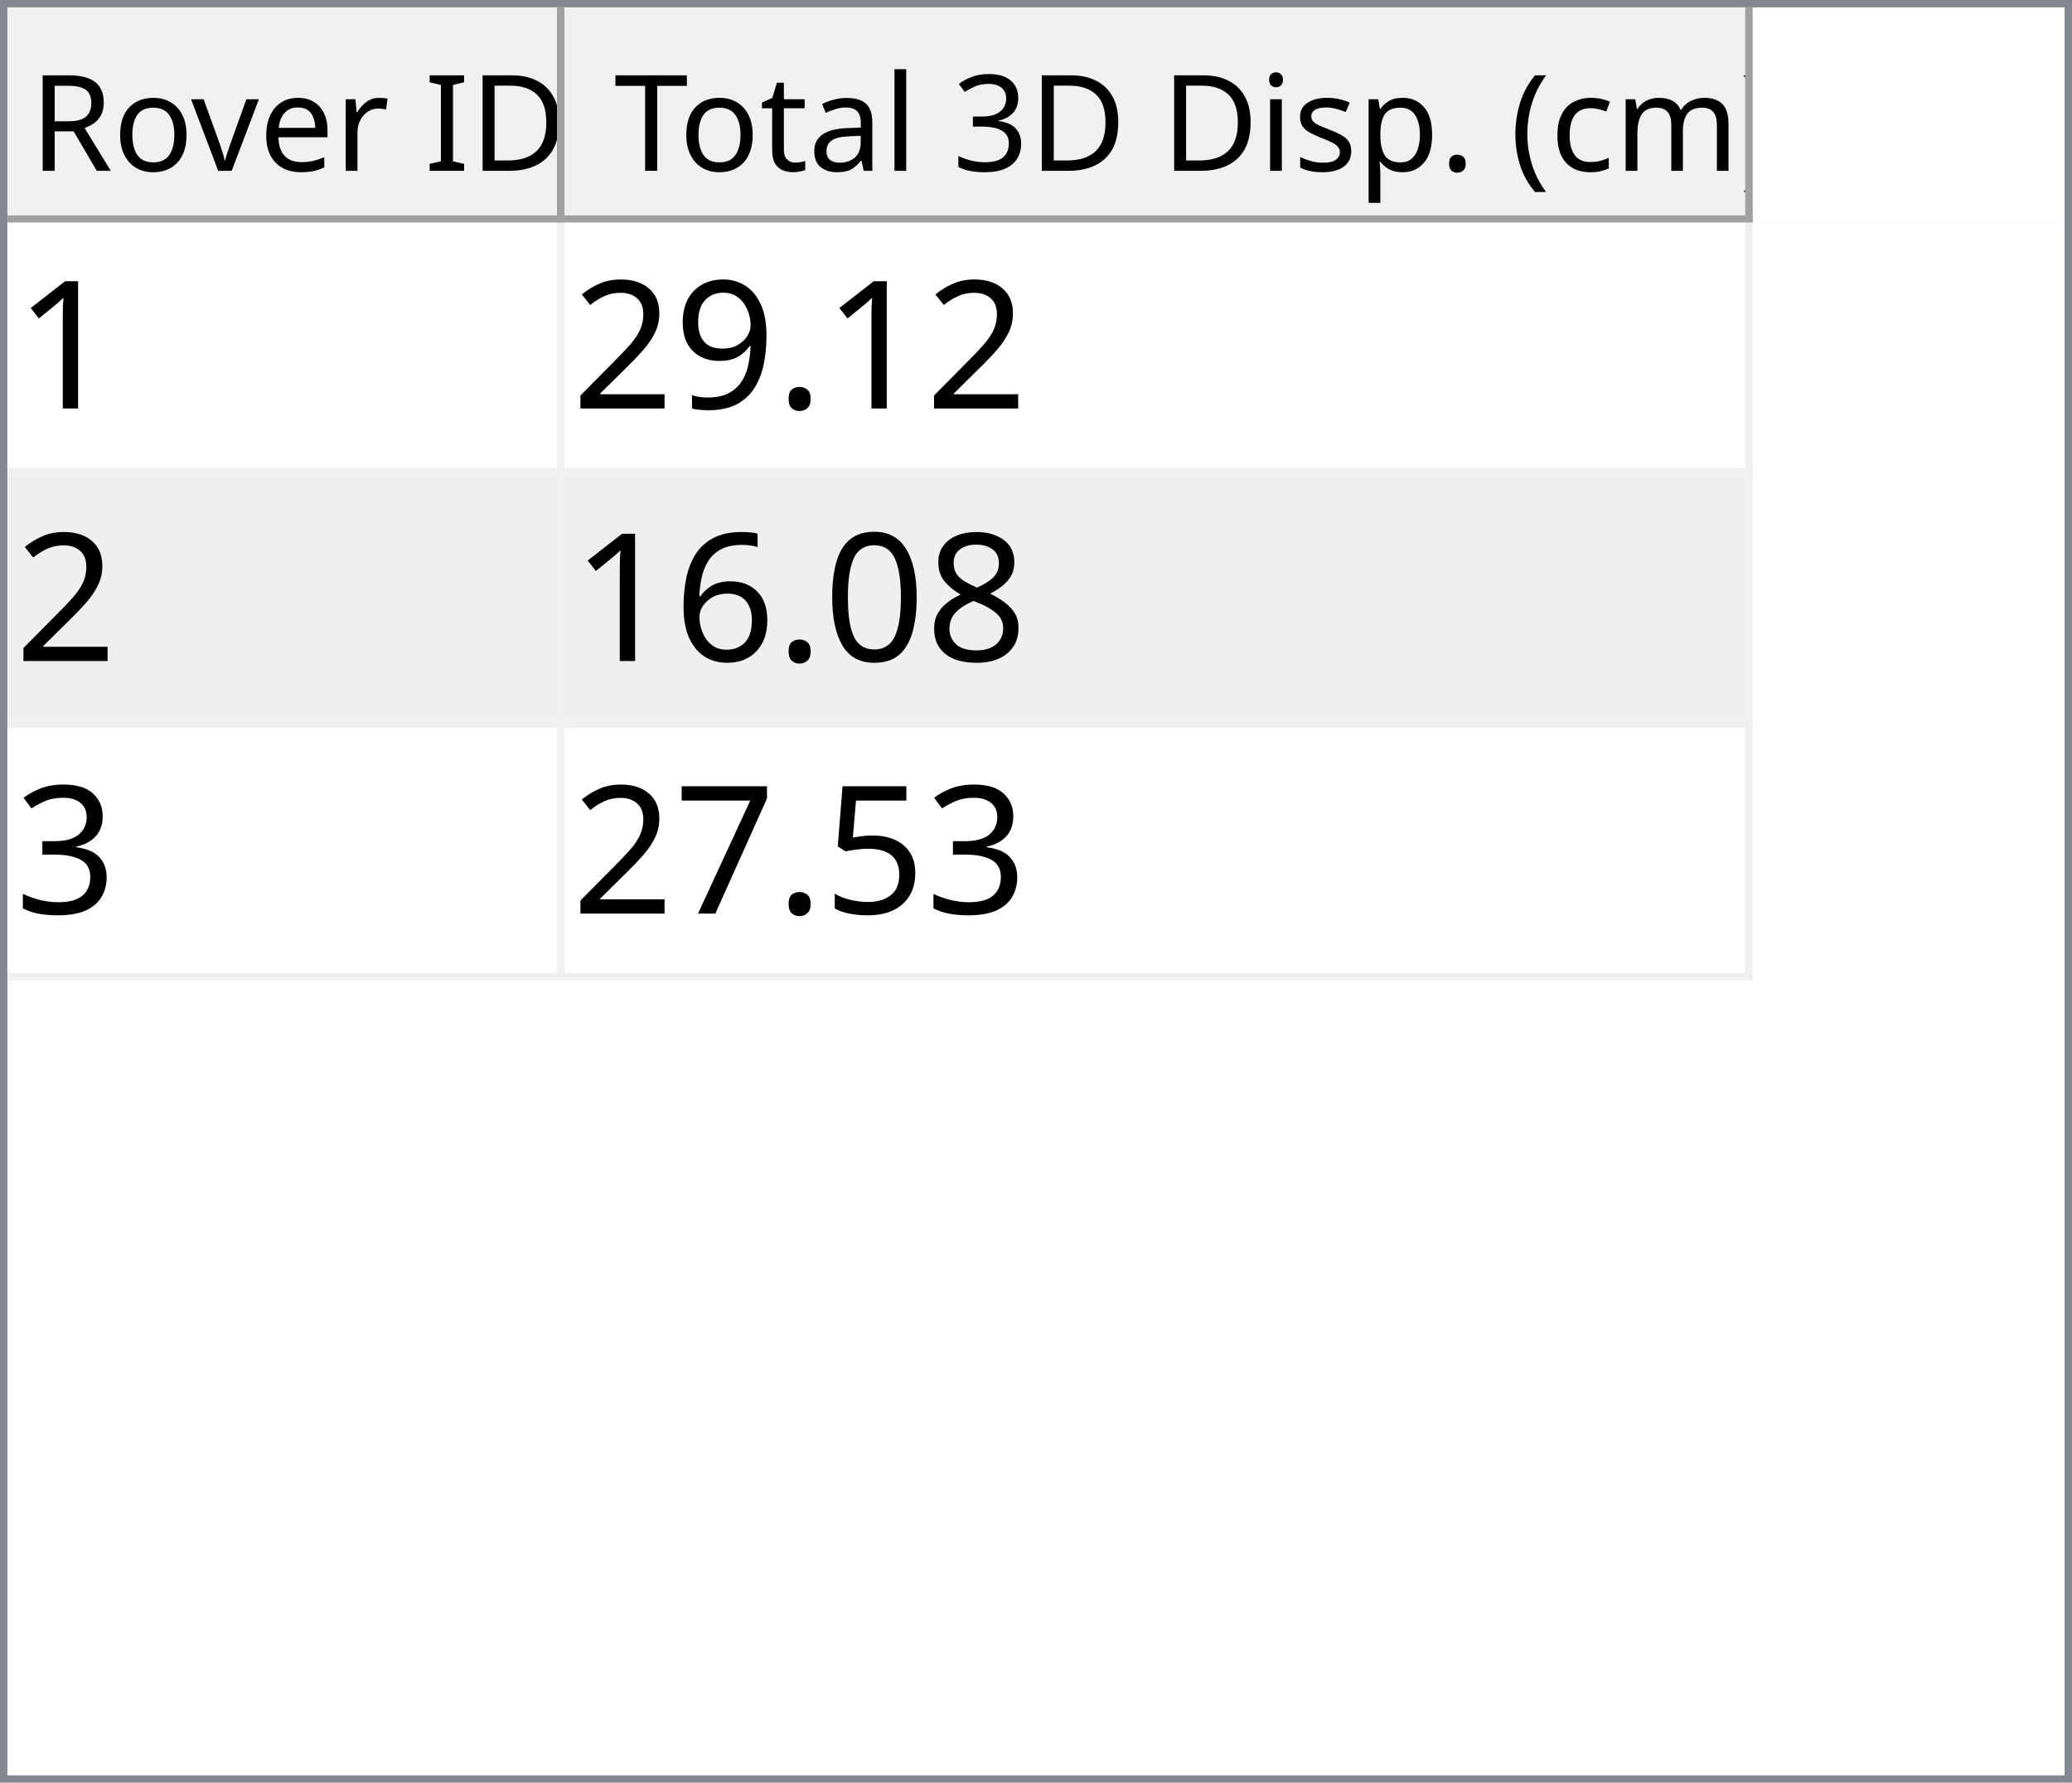
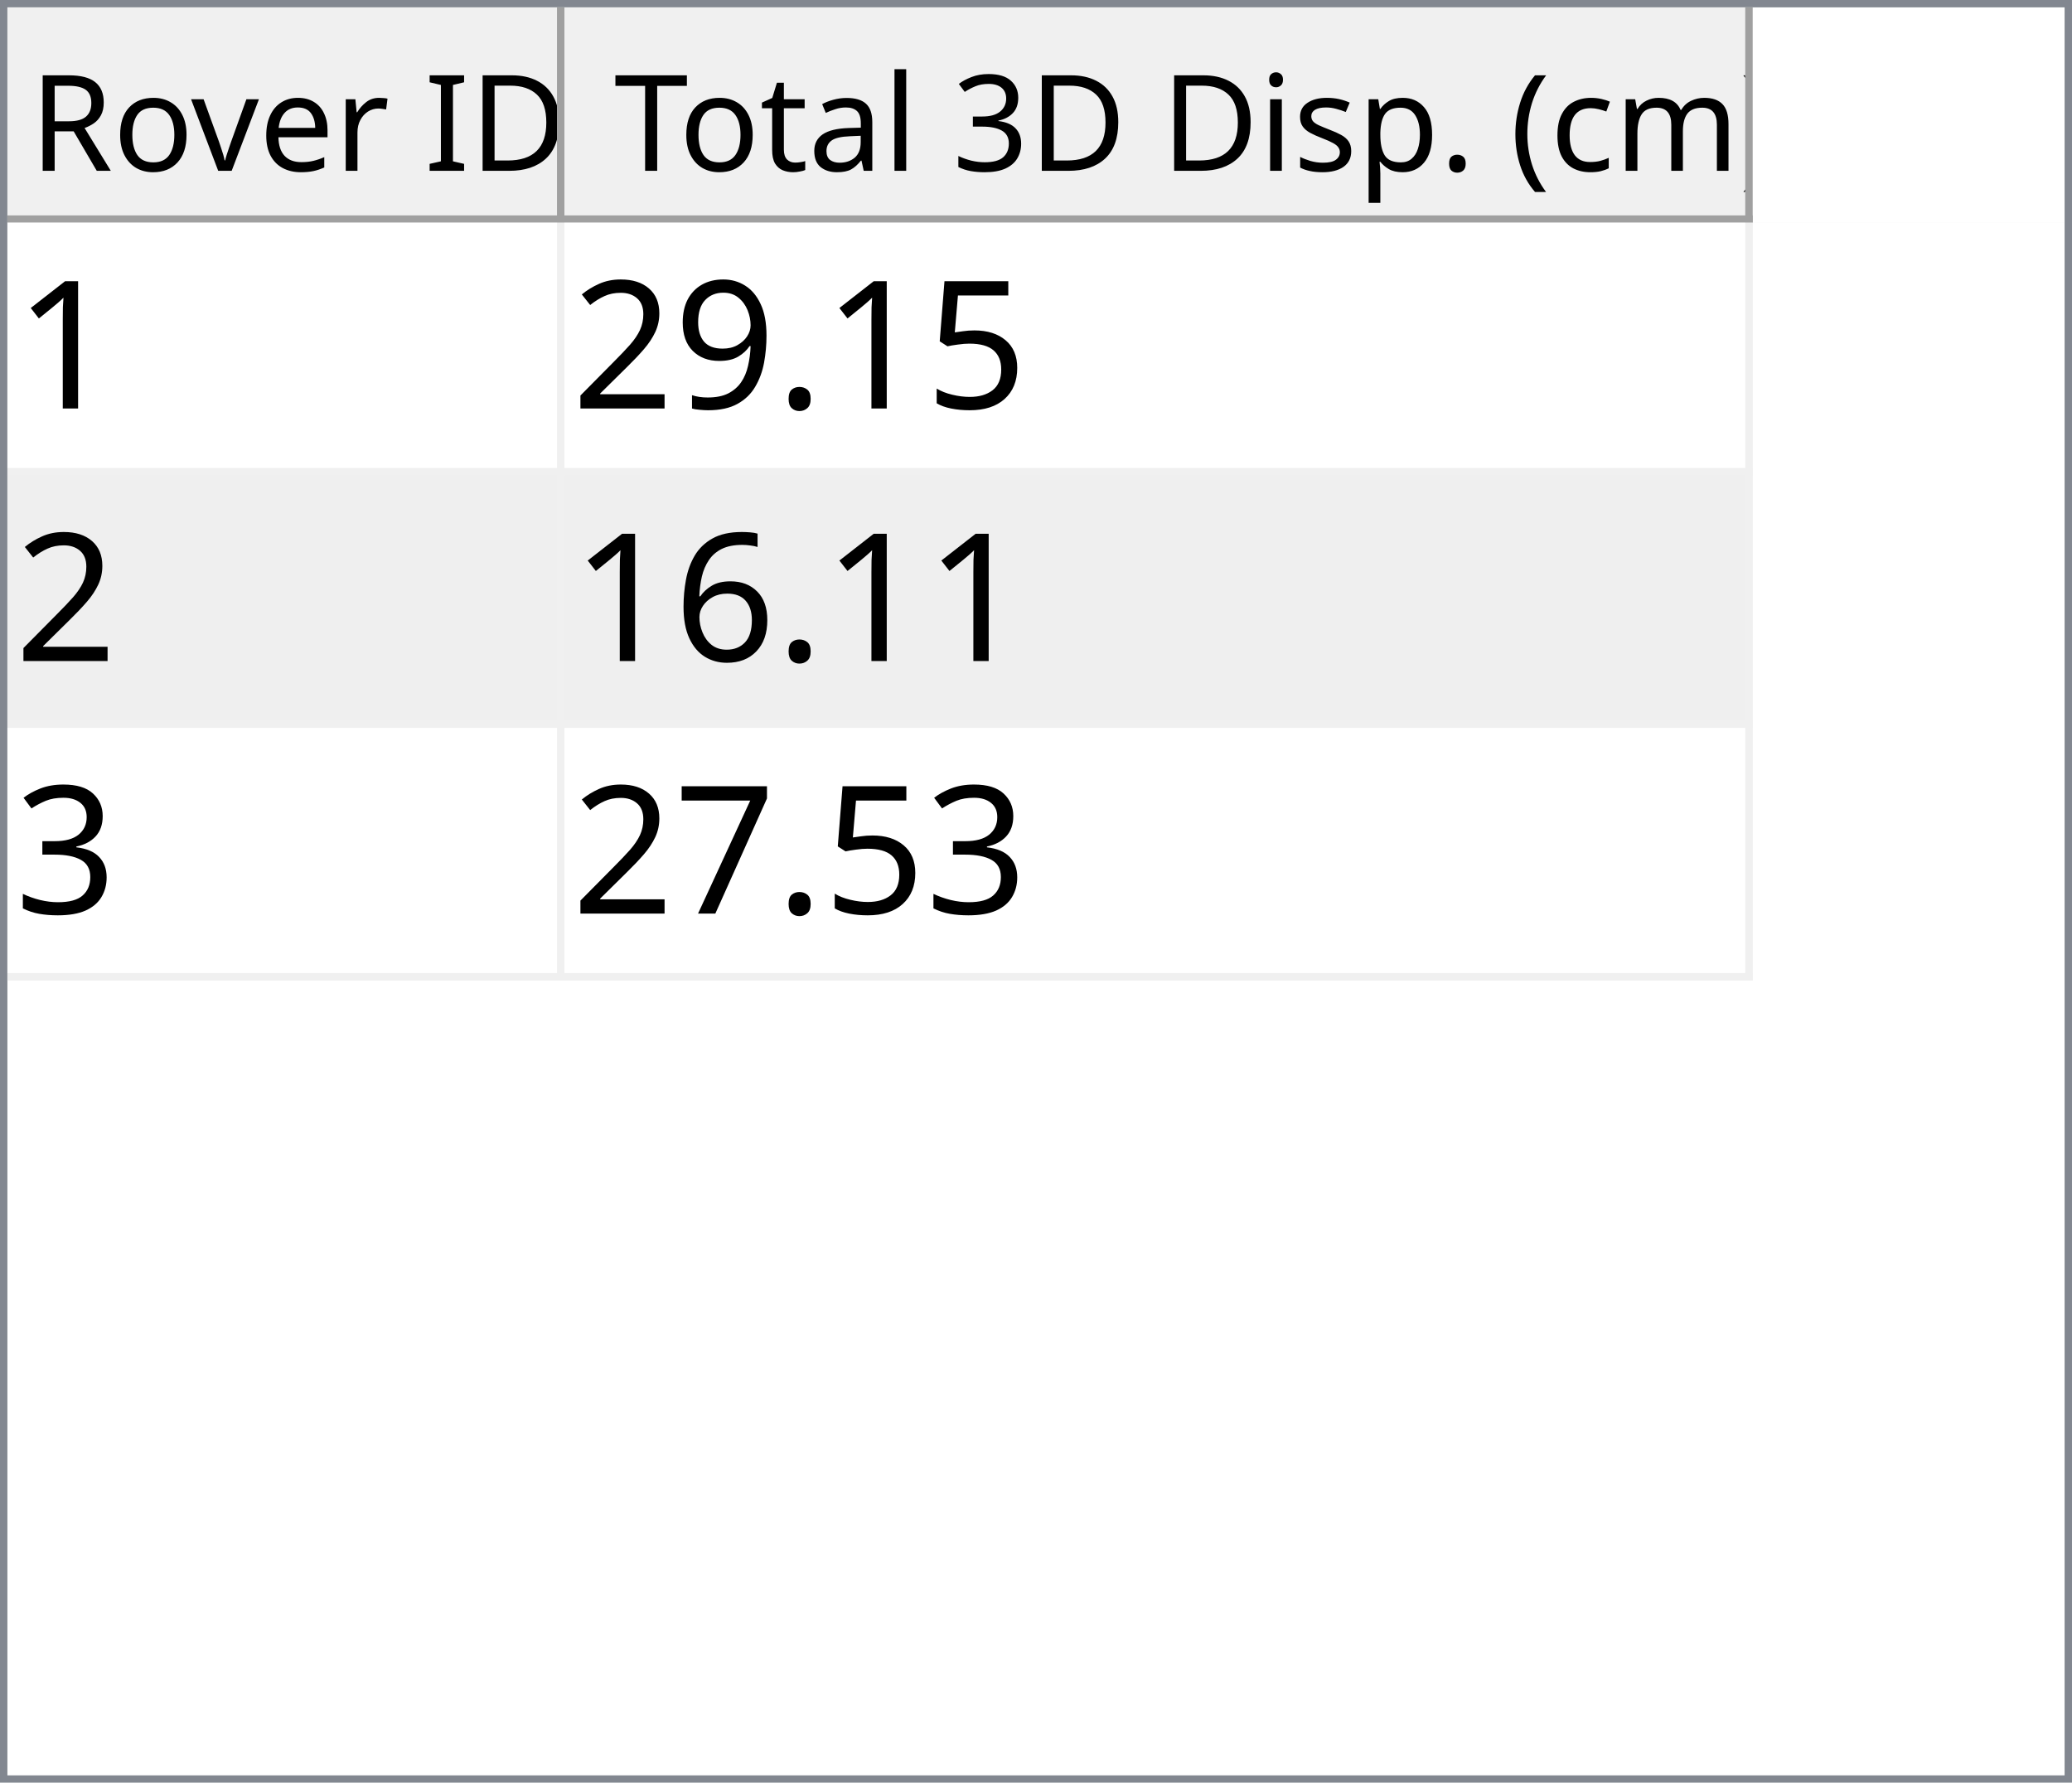
<svg xmlns="http://www.w3.org/2000/svg" style="fill-opacity:1; color-rendering:auto; color-interpolation:auto; text-rendering:auto; stroke:black; stroke-linecap:square; stroke-miterlimit:10; shape-rendering:auto; stroke-opacity:1; fill:black; stroke-dasharray:none; font-weight:normal; stroke-width:1; font-family:'Dialog'; font-style:normal; stroke-linejoin:miter; font-size:12px; stroke-dashoffset:0; image-rendering:auto;" width="279" height="240">
  <defs id="genericDefs" />
  <g>
    <defs id="defs1">
      <clipPath clipPathUnits="userSpaceOnUse" id="clipPath1">
        <path d="M0 0 L279 0 L279 240 L0 240 L0 0 Z" />
      </clipPath>
      <clipPath clipPathUnits="userSpaceOnUse" id="clipPath2">
        <path d="M0 0 L0 240 L279 240 L279 0 Z" />
      </clipPath>
      <clipPath clipPathUnits="userSpaceOnUse" id="clipPath3">
        <path d="M0 0 L0 29 L277 29 L277 0 Z" />
      </clipPath>
      <clipPath clipPathUnits="userSpaceOnUse" id="clipPath4">
        <path d="M0 0 L0 29 L75 29 L75 0 Z" />
      </clipPath>
      <clipPath clipPathUnits="userSpaceOnUse" id="clipPath5">
        <path d="M1 1 L1 28 L74 28 L74 1 Z" />
      </clipPath>
      <clipPath clipPathUnits="userSpaceOnUse" id="clipPath6">
        <path d="M0 0 L0 27 L73 27 L73 0 Z" />
      </clipPath>
      <clipPath clipPathUnits="userSpaceOnUse" id="clipPath7">
        <path d="M-0.5 -0.5 L-0.5 28.5 L74.5 28.5 L74.5 -0.5 Z" />
      </clipPath>
      <clipPath clipPathUnits="userSpaceOnUse" id="clipPath8">
        <path d="M0 0 L0 29 L160 29 L160 0 Z" />
      </clipPath>
      <clipPath clipPathUnits="userSpaceOnUse" id="clipPath9">
        <path d="M1 1 L1 28 L159 28 L159 1 Z" />
      </clipPath>
      <clipPath clipPathUnits="userSpaceOnUse" id="clipPath10">
        <path d="M0 0 L0 27 L158 27 L158 0 Z" />
      </clipPath>
      <clipPath clipPathUnits="userSpaceOnUse" id="clipPath11">
        <path d="M-0.5 -0.5 L-0.5 28.5 L159.5 28.5 L159.5 -0.5 Z" />
      </clipPath>
      <clipPath clipPathUnits="userSpaceOnUse" id="clipPath12">
        <path d="M0 0 L0 209 L277 209 L277 0 Z" />
      </clipPath>
      <clipPath clipPathUnits="userSpaceOnUse" id="clipPath13">
        <path d="M0 0 L0 102 L235 102 L235 0 Z" />
      </clipPath>
      <clipPath clipPathUnits="userSpaceOnUse" id="clipPath14">
        <path d="M-0.5 -0.5 L-0.5 101.5 L234.5 101.5 L234.5 -0.5 Z" />
      </clipPath>
      <clipPath clipPathUnits="userSpaceOnUse" id="clipPath15">
        <path d="M0 0 L0 33 L74 33 L74 0 Z" />
      </clipPath>
      <clipPath clipPathUnits="userSpaceOnUse" id="clipPath16">
        <path d="M0 0 L0 33 L159 33 L159 0 Z" />
      </clipPath>
      <font horiz-adv-x="64.551" id="font1">
        <font-face ascent="107.91" descent="25.098" units-per-em="100" style="font-style:normal; font-family:Segoe UI; font-weight:normal;" />
        <missing-glyph horiz-adv-x="64.551" d="M8.109 0 L8.109 68.266 L56.453 68.266 L56.453 0 L8.109 0 ZM15.328 7.234 L49.219 7.234 L49.219 61.031 L15.328 61.031 L15.328 7.234 Z" />
        <glyph unicode="D" horiz-adv-x="70.117" d="M9.188 0 L9.188 70.016 L28.516 70.016 Q65.531 70.016 65.531 35.891 Q65.531 19.672 55.25 9.836 Q44.969 0 27.734 0 L9.188 0 ZM17.391 62.594 L17.391 7.422 L27.828 7.422 Q41.609 7.422 49.273 14.797 Q56.938 22.172 56.938 35.688 Q56.938 62.594 28.328 62.594 L17.391 62.594 Z" />
        <glyph unicode="I" horiz-adv-x="26.611" d="M17.391 0 L9.188 0 L9.188 70.016 L17.391 70.016 L17.391 0 Z" />
        <glyph unicode=" " horiz-adv-x="27.393" d="" />
        <glyph unicode="r" horiz-adv-x="34.766" d="M34.188 41.891 Q32.078 43.5 28.125 43.5 Q23 43.5 19.555 38.672 Q16.109 33.844 16.109 25.484 L16.109 0 L8.109 0 L8.109 50 L16.109 50 L16.109 39.703 L16.312 39.703 Q18.016 44.969 21.531 47.922 Q25.047 50.875 29.391 50.875 Q32.516 50.875 34.188 50.203 L34.188 41.891 Z" />
        <glyph unicode="e" horiz-adv-x="52.295" d="M48.297 23 L12.984 23 Q13.188 14.656 17.484 10.109 Q21.781 5.562 29.297 5.562 Q37.75 5.562 44.828 11.141 L44.828 3.609 Q38.234 -1.172 27.391 -1.172 Q16.797 -1.172 10.742 5.641 Q4.688 12.453 4.688 24.812 Q4.688 36.469 11.305 43.82 Q17.922 51.172 27.734 51.172 Q37.547 51.172 42.922 44.828 Q48.297 38.484 48.297 27.203 L48.297 23 ZM40.094 29.781 Q40.047 36.719 36.75 40.578 Q33.453 44.438 27.594 44.438 Q21.922 44.438 17.969 40.383 Q14.016 36.328 13.094 29.781 L40.094 29.781 Z" />
        <glyph unicode="v" horiz-adv-x="47.9" d="M47.406 50 L27.484 0 L19.625 0 L0.688 50 L9.469 50 L22.172 13.672 Q23.578 9.672 23.922 6.688 L24.125 6.688 Q24.609 10.453 25.688 13.484 L38.969 50 L47.406 50 Z" />
        <glyph unicode="o" horiz-adv-x="58.594" d="M29 -1.172 Q17.922 -1.172 11.305 5.836 Q4.688 12.844 4.688 24.422 Q4.688 37.016 11.57 44.094 Q18.453 51.172 30.172 51.172 Q41.359 51.172 47.633 44.289 Q53.906 37.406 53.906 25.203 Q53.906 13.234 47.141 6.031 Q40.375 -1.172 29 -1.172 ZM29.594 44.438 Q21.875 44.438 17.383 39.188 Q12.891 33.938 12.891 24.703 Q12.891 15.828 17.43 10.695 Q21.969 5.562 29.594 5.562 Q37.359 5.562 41.531 10.594 Q45.703 15.625 45.703 24.906 Q45.703 34.281 41.531 39.359 Q37.359 44.438 29.594 44.438 Z" />
        <glyph unicode="R" horiz-adv-x="59.814" d="M59.375 0 L49.609 0 L37.891 19.625 Q36.281 22.359 34.766 24.289 Q33.25 26.219 31.664 27.438 Q30.078 28.656 28.25 29.219 Q26.422 29.781 24.125 29.781 L17.391 29.781 L17.391 0 L9.188 0 L9.188 70.016 L30.078 70.016 Q34.672 70.016 38.555 68.867 Q42.438 67.719 45.289 65.375 Q48.141 63.031 49.758 59.547 Q51.375 56.062 51.375 51.375 Q51.375 47.703 50.273 44.656 Q49.172 41.609 47.148 39.211 Q45.125 36.812 42.266 35.133 Q39.406 33.453 35.844 32.516 L35.844 32.328 Q37.594 31.547 38.891 30.547 Q40.188 29.547 41.359 28.18 Q42.531 26.812 43.68 25.078 Q44.828 23.344 46.234 21.047 L59.375 0 ZM17.391 62.594 L17.391 37.203 L28.516 37.203 Q31.594 37.203 34.203 38.133 Q36.812 39.062 38.719 40.797 Q40.625 42.531 41.703 45.047 Q42.781 47.562 42.781 50.688 Q42.781 56.297 39.141 59.445 Q35.5 62.594 28.609 62.594 L17.391 62.594 Z" />
        <glyph unicode=")" horiz-adv-x="30.176" d="M8.297 -15.922 L1.172 -15.922 Q16.406 2.344 16.406 26.812 Q16.406 51.469 1.078 70.016 L8.297 70.016 Q23.531 52.156 23.531 26.703 Q23.531 1.375 8.297 -15.922 Z" />
        <glyph unicode="m" horiz-adv-x="86.133" d="M79.109 0 L71.094 0 L71.094 28.719 Q71.094 37.016 68.531 40.727 Q65.969 44.438 59.906 44.438 Q54.781 44.438 51.195 39.75 Q47.609 35.062 47.609 28.516 L47.609 0 L39.594 0 L39.594 29.688 Q39.594 44.438 28.219 44.438 Q22.953 44.438 19.531 40.016 Q16.109 35.594 16.109 28.516 L16.109 0 L8.109 0 L8.109 50 L16.109 50 L16.109 42.094 L16.312 42.094 Q21.625 51.172 31.844 51.172 Q36.969 51.172 40.773 48.312 Q44.578 45.453 46 40.828 Q51.562 51.172 62.594 51.172 Q79.109 51.172 79.109 30.812 L79.109 0 Z" />
        <glyph unicode="c" horiz-adv-x="46.191" d="M42.188 2.297 Q36.422 -1.172 28.516 -1.172 Q17.828 -1.172 11.258 5.789 Q4.688 12.75 4.688 23.828 Q4.688 36.188 11.766 43.68 Q18.844 51.172 30.672 51.172 Q37.25 51.172 42.281 48.734 L42.281 40.531 Q36.719 44.438 30.375 44.438 Q22.703 44.438 17.797 38.945 Q12.891 33.453 12.891 24.516 Q12.891 15.719 17.508 10.641 Q22.125 5.562 29.891 5.562 Q36.422 5.562 42.188 9.906 L42.188 2.297 Z" />
        <glyph unicode="(" horiz-adv-x="30.176" d="M29.109 -15.922 L21.969 -15.922 Q6.844 1.375 6.844 26.703 Q6.844 52.156 21.969 70.016 L29.203 70.016 Q13.875 51.469 13.875 26.812 Q13.875 2.344 29.109 -15.922 Z" />
        <glyph unicode="." horiz-adv-x="21.68" d="M10.891 -1.078 Q8.641 -1.078 7.055 0.539 Q5.469 2.156 5.469 4.391 Q5.469 6.641 7.055 8.273 Q8.641 9.906 10.891 9.906 Q13.188 9.906 14.797 8.273 Q16.406 6.641 16.406 4.391 Q16.406 2.156 14.797 0.539 Q13.188 -1.078 10.891 -1.078 Z" />
        <glyph unicode="p" horiz-adv-x="58.789" d="M16.312 7.234 L16.109 7.234 L16.109 -23 L8.109 -23 L8.109 50 L16.109 50 L16.109 41.219 L16.312 41.219 Q22.219 51.172 33.594 51.172 Q43.266 51.172 48.688 44.461 Q54.109 37.75 54.109 26.469 Q54.109 13.922 48 6.375 Q41.891 -1.172 31.297 -1.172 Q21.578 -1.172 16.312 7.234 ZM16.109 27.391 L16.109 20.406 Q16.109 14.203 20.141 9.883 Q24.172 5.562 30.375 5.562 Q37.641 5.562 41.773 11.133 Q45.906 16.703 45.906 26.609 Q45.906 34.969 42.047 39.703 Q38.188 44.438 31.594 44.438 Q24.609 44.438 20.359 39.578 Q16.109 34.719 16.109 27.391 Z" />
        <glyph unicode="s" horiz-adv-x="42.432" d="M5.078 1.812 L5.078 10.406 Q11.625 5.562 19.484 5.562 Q30.031 5.562 30.031 12.594 Q30.031 14.594 29.125 15.992 Q28.219 17.391 26.68 18.461 Q25.141 19.531 23.07 20.383 Q21 21.234 18.609 22.172 Q15.281 23.484 12.766 24.828 Q10.25 26.172 8.57 27.859 Q6.891 29.547 6.031 31.695 Q5.172 33.844 5.172 36.719 Q5.172 40.234 6.789 42.945 Q8.406 45.656 11.086 47.484 Q13.766 49.312 17.211 50.242 Q20.656 51.172 24.312 51.172 Q30.812 51.172 35.938 48.922 L35.938 40.828 Q30.422 44.438 23.25 44.438 Q21 44.438 19.195 43.922 Q17.391 43.406 16.094 42.477 Q14.797 41.547 14.086 40.258 Q13.375 38.969 13.375 37.406 Q13.375 35.453 14.086 34.133 Q14.797 32.812 16.164 31.789 Q17.531 30.766 19.484 29.938 Q21.438 29.109 23.922 28.125 Q27.25 26.859 29.883 25.516 Q32.516 24.172 34.375 22.484 Q36.234 20.797 37.234 18.602 Q38.234 16.406 38.234 13.375 Q38.234 9.672 36.602 6.938 Q34.969 4.203 32.234 2.398 Q29.5 0.594 25.93 -0.289 Q22.359 -1.172 18.453 -1.172 Q10.75 -1.172 5.078 1.812 Z" />
        <glyph unicode="i" horiz-adv-x="24.219" d="M12.203 62.703 Q10.062 62.703 8.547 64.164 Q7.031 65.625 7.031 67.875 Q7.031 70.125 8.547 71.609 Q10.062 73.094 12.203 73.094 Q14.406 73.094 15.945 71.609 Q17.484 70.125 17.484 67.875 Q17.484 65.719 15.945 64.211 Q14.406 62.703 12.203 62.703 ZM16.109 0 L8.109 0 L8.109 50 L16.109 50 L16.109 0 Z" />
        <glyph unicode="3" horiz-adv-x="53.906" d="M46.531 19.828 Q46.531 15.094 44.75 11.211 Q42.969 7.328 39.719 4.57 Q36.469 1.812 31.93 0.297 Q27.391 -1.219 21.922 -1.219 Q11.922 -1.219 6 2.594 L6 11.188 Q13.094 5.609 22.219 5.609 Q25.875 5.609 28.828 6.539 Q31.781 7.469 33.906 9.227 Q36.031 10.984 37.18 13.477 Q38.328 15.969 38.328 19.094 Q38.328 32.812 18.797 32.812 L12.984 32.812 L12.984 39.594 L18.5 39.594 Q35.797 39.594 35.797 52.484 Q35.797 64.406 22.609 64.406 Q15.188 64.406 8.688 59.422 L8.688 67.188 Q15.375 71.188 24.609 71.188 Q29 71.188 32.57 69.969 Q36.141 68.75 38.68 66.555 Q41.219 64.359 42.609 61.281 Q44 58.203 44 54.5 Q44 40.672 30.031 36.719 L30.031 36.531 Q33.594 36.141 36.625 34.797 Q39.656 33.453 41.852 31.305 Q44.047 29.156 45.289 26.25 Q46.531 23.344 46.531 19.828 Z" />
        <glyph unicode="l" horiz-adv-x="24.219" d="M16.109 0 L8.109 0 L8.109 74.031 L16.109 74.031 L16.109 0 Z" />
        <glyph unicode="a" horiz-adv-x="50.879" d="M43.891 0 L35.891 0 L35.891 7.812 L35.688 7.812 Q30.469 -1.172 20.312 -1.172 Q12.844 -1.172 8.617 2.781 Q4.391 6.734 4.391 13.281 Q4.391 27.297 20.906 29.594 L35.891 31.688 Q35.891 44.438 25.594 44.438 Q16.547 44.438 9.281 38.281 L9.281 46.484 Q16.656 51.172 26.266 51.172 Q43.891 51.172 43.891 32.516 L43.891 0 ZM35.891 25.297 L23.828 23.641 Q18.266 22.859 15.43 20.875 Q12.594 18.891 12.594 13.875 Q12.594 10.203 15.211 7.883 Q17.828 5.562 22.172 5.562 Q28.125 5.562 32.008 9.742 Q35.891 13.922 35.891 20.312 L35.891 25.297 Z" />
        <glyph unicode="t" horiz-adv-x="33.887" d="M31.297 0.484 Q28.469 -1.078 23.828 -1.078 Q10.688 -1.078 10.688 13.578 L10.688 43.172 L2.094 43.172 L2.094 50 L10.688 50 L10.688 62.203 L18.703 64.797 L18.703 50 L31.297 50 L31.297 43.172 L18.703 43.172 L18.703 14.984 Q18.703 9.969 20.414 7.82 Q22.125 5.672 26.078 5.672 Q29.109 5.672 31.297 7.328 L31.297 0.484 Z" />
        <glyph unicode="T" horiz-adv-x="52.393" d="M50.594 62.594 L30.375 62.594 L30.375 0 L22.172 0 L22.172 62.594 L2 62.594 L2 70.016 L50.594 70.016 L50.594 62.594 Z" />
      </font>
      <font horiz-adv-x="75.0" id="font2">
        <font-face ascent="100.537" descent="21.973" units-per-em="100" style="font-style:normal; font-family:sans-serif; font-weight:normal;" />
        <missing-glyph horiz-adv-x="75.0" d="M12.5 0 L12.5 62.5 L62.5 62.5 L62.5 0 L12.5 0 ZM14.062 1.562 L60.938 1.562 L60.938 60.938 L14.062 60.938 L14.062 1.562 Z" />
        <glyph unicode="1" horiz-adv-x="55.615" d="M37.25 0 L28.469 0 L28.469 56 Q25.297 52.984 20.141 49.953 Q14.984 46.922 10.891 45.406 L10.891 53.906 Q18.266 57.375 23.781 62.305 Q29.297 67.234 31.594 71.875 L37.25 71.875 L37.25 0 Z" />
+         <glyph unicode="5" horiz-adv-x="55.615" d="M4.156 18.75 L13.375 19.531 Q14.406 12.797 18.141 9.398 Q21.875 6 27.156 6 Q33.5 6 37.891 10.789 Q42.281 15.578 42.281 23.484 Q42.281 31 38.062 35.352 Q33.844 39.703 27 39.703 Q22.75 39.703 19.336 37.773 Q15.922 35.844 13.969 32.766 L5.719 33.844 L12.641 70.609 L48.25 70.609 L48.25 62.203 L19.672 62.203 L15.828 42.969 Q22.266 47.469 29.344 47.469 Q38.719 47.469 45.164 40.969 Q51.609 34.469 51.609 24.266 Q51.609 14.547 45.953 7.469 Q39.062 -1.219 27.156 -1.219 Q17.391 -1.219 11.211 4.25 Q5.031 9.719 4.156 18.75 Z" />
        <glyph unicode="." horiz-adv-x="27.783" d="M9.078 0 L9.078 10.016 L19.094 10.016 L19.094 0 L9.078 0 Z" />
        <glyph unicode="9" horiz-adv-x="55.615" d="M5.469 16.547 L13.922 17.328 Q14.984 11.375 18.016 8.688 Q21.047 6 25.781 6 Q29.828 6 32.883 7.859 Q35.938 9.719 37.891 12.82 Q39.844 15.922 41.164 21.195 Q42.484 26.469 42.484 31.938 Q42.484 32.516 42.438 33.688 Q39.797 29.5 35.234 26.883 Q30.672 24.266 25.344 24.266 Q16.453 24.266 10.305 30.711 Q4.156 37.156 4.156 47.703 Q4.156 58.594 10.578 65.234 Q17 71.875 26.656 71.875 Q33.641 71.875 39.43 68.117 Q45.219 64.359 48.219 57.398 Q51.219 50.438 51.219 37.25 Q51.219 23.531 48.242 15.406 Q45.266 7.281 39.383 3.031 Q33.5 -1.219 25.594 -1.219 Q17.188 -1.219 11.867 3.445 Q6.547 8.109 5.469 16.547 ZM41.453 48.141 Q41.453 55.719 37.43 60.156 Q33.406 64.594 27.734 64.594 Q21.875 64.594 17.531 59.812 Q13.188 55.031 13.188 47.406 Q13.188 40.578 17.312 36.305 Q21.438 32.031 27.484 32.031 Q33.594 32.031 37.523 36.305 Q41.453 40.578 41.453 48.141 Z" />
        <glyph unicode="2" horiz-adv-x="55.615" d="M50.344 8.453 L50.344 0 L3.031 0 Q2.938 3.172 4.047 6.109 Q5.859 10.938 9.836 15.625 Q13.812 20.312 21.344 26.469 Q33.016 36.031 37.117 41.625 Q41.219 47.219 41.219 52.203 Q41.219 57.422 37.477 61.008 Q33.734 64.594 27.734 64.594 Q21.391 64.594 17.578 60.789 Q13.766 56.984 13.719 50.25 L4.688 51.172 Q5.609 61.281 11.664 66.578 Q17.719 71.875 27.938 71.875 Q38.234 71.875 44.242 66.164 Q50.25 60.453 50.25 52 Q50.25 47.703 48.492 43.555 Q46.734 39.406 42.656 34.812 Q38.578 30.219 29.109 22.219 Q21.188 15.578 18.945 13.211 Q16.703 10.844 15.234 8.453 L50.344 8.453 Z" />
-         <glyph unicode="8" horiz-adv-x="55.615" d="M17.672 38.812 Q12.203 40.828 9.57 44.539 Q6.938 48.25 6.938 53.422 Q6.938 61.234 12.555 66.555 Q18.172 71.875 27.484 71.875 Q36.859 71.875 42.578 66.43 Q48.297 60.984 48.297 53.172 Q48.297 48.188 45.68 44.508 Q43.062 40.828 37.75 38.812 Q44.344 36.672 47.781 31.883 Q51.219 27.094 51.219 20.453 Q51.219 11.281 44.727 5.031 Q38.234 -1.219 27.641 -1.219 Q17.047 -1.219 10.547 5.055 Q4.047 11.328 4.047 20.703 Q4.047 27.688 7.594 32.398 Q11.141 37.109 17.672 38.812 ZM15.922 53.719 Q15.922 48.641 19.195 45.414 Q22.469 42.188 27.688 42.188 Q32.766 42.188 36.016 45.383 Q39.266 48.578 39.266 53.219 Q39.266 58.062 35.914 61.359 Q32.562 64.656 27.594 64.656 Q22.562 64.656 19.242 61.43 Q15.922 58.203 15.922 53.719 ZM13.094 20.656 Q13.094 16.891 14.875 13.375 Q16.656 9.859 20.172 7.93 Q23.688 6 27.734 6 Q34.031 6 38.133 10.055 Q42.234 14.109 42.234 20.359 Q42.234 26.703 38.016 30.859 Q33.797 35.016 27.438 35.016 Q21.234 35.016 17.164 30.914 Q13.094 26.812 13.094 20.656 Z" />
-         <glyph unicode="0" horiz-adv-x="55.615" d="M4.156 35.297 Q4.156 48 6.766 55.742 Q9.375 63.484 14.523 67.68 Q19.672 71.875 27.484 71.875 Q33.25 71.875 37.594 69.555 Q41.938 67.234 44.773 62.867 Q47.609 58.5 49.219 52.227 Q50.828 45.953 50.828 35.297 Q50.828 22.703 48.242 14.969 Q45.656 7.234 40.508 3.008 Q35.359 -1.219 27.484 -1.219 Q17.141 -1.219 11.234 6.203 Q4.156 15.141 4.156 35.297 ZM13.188 35.297 Q13.188 17.672 17.312 11.836 Q21.438 6 27.484 6 Q33.547 6 37.672 11.859 Q41.797 17.719 41.797 35.297 Q41.797 52.984 37.672 58.789 Q33.547 64.594 27.391 64.594 Q21.344 64.594 17.719 59.469 Q13.188 52.938 13.188 35.297 Z" />
        <glyph unicode="6" horiz-adv-x="55.615" d="M49.75 54.047 L41.016 53.375 Q39.844 58.547 37.703 60.891 Q34.125 64.656 28.906 64.656 Q24.703 64.656 21.531 62.312 Q17.391 59.281 14.992 53.469 Q12.594 47.656 12.5 36.922 Q15.672 41.75 20.266 44.094 Q24.859 46.438 29.891 46.438 Q38.672 46.438 44.852 39.969 Q51.031 33.5 51.031 23.25 Q51.031 16.5 48.125 10.719 Q45.219 4.938 40.141 1.859 Q35.062 -1.219 28.609 -1.219 Q17.625 -1.219 10.695 6.859 Q3.766 14.938 3.766 33.5 Q3.766 54.25 11.422 63.672 Q18.109 71.875 29.438 71.875 Q37.891 71.875 43.289 67.141 Q48.688 62.406 49.75 54.047 ZM13.875 23.188 Q13.875 18.656 15.797 14.508 Q17.719 10.359 21.188 8.18 Q24.656 6 28.469 6 Q34.031 6 38.039 10.492 Q42.047 14.984 42.047 22.703 Q42.047 30.125 38.086 34.398 Q34.125 38.672 28.125 38.672 Q22.172 38.672 18.023 34.398 Q13.875 30.125 13.875 23.188 Z" />
        <glyph unicode="3" horiz-adv-x="55.615" d="M4.203 18.891 L12.984 20.062 Q14.5 12.594 18.141 9.297 Q21.781 6 27 6 Q33.203 6 37.477 10.297 Q41.75 14.594 41.75 20.953 Q41.75 27 37.797 30.93 Q33.844 34.859 27.734 34.859 Q25.25 34.859 21.531 33.891 L22.516 41.609 Q23.391 41.5 23.922 41.5 Q29.547 41.5 34.039 44.43 Q38.531 47.359 38.531 53.469 Q38.531 58.297 35.258 61.477 Q31.984 64.656 26.812 64.656 Q21.688 64.656 18.266 61.43 Q14.844 58.203 13.875 51.766 L5.078 53.328 Q6.688 62.156 12.398 67.016 Q18.109 71.875 26.609 71.875 Q32.469 71.875 37.398 69.359 Q42.328 66.844 44.945 62.5 Q47.562 58.156 47.562 53.266 Q47.562 48.641 45.07 44.828 Q42.578 41.016 37.703 38.766 Q44.047 37.312 47.562 32.695 Q51.078 28.078 51.078 21.141 Q51.078 11.766 44.242 5.25 Q37.406 -1.266 26.953 -1.266 Q17.531 -1.266 11.305 4.352 Q5.078 9.969 4.203 18.891 Z" />
-         <glyph unicode="5" horiz-adv-x="55.615" d="M4.156 18.75 L13.375 19.531 Q14.406 12.797 18.141 9.398 Q21.875 6 27.156 6 Q33.5 6 37.891 10.789 Q42.281 15.578 42.281 23.484 Q42.281 31 38.062 35.352 Q33.844 39.703 27 39.703 Q22.75 39.703 19.336 37.773 Q15.922 35.844 13.969 32.766 L5.719 33.844 L12.641 70.609 L48.25 70.609 L48.25 62.203 L19.672 62.203 L15.828 42.969 Q22.266 47.469 29.344 47.469 Q38.719 47.469 45.164 40.969 Q51.609 34.469 51.609 24.266 Q51.609 14.547 45.953 7.469 Q39.062 -1.219 27.156 -1.219 Q17.391 -1.219 11.211 4.25 Q5.031 9.719 4.156 18.75 Z" />
        <glyph unicode="7" horiz-adv-x="55.615" d="M4.734 62.203 L4.734 70.656 L51.078 70.656 L51.078 63.812 Q44.234 56.547 37.523 44.484 Q30.812 32.422 27.156 19.672 Q24.516 10.688 23.781 0 L14.75 0 Q14.891 8.453 18.062 20.414 Q21.234 32.375 27.172 43.484 Q33.109 54.594 39.797 62.203 L4.734 62.203 Z" />
      </font>
    </defs>
    <g style="fill:white; stroke:white;">
      <rect x="0" y="0" width="279" style="clip-path:url(#clipPath1); stroke:none;" height="240" />
    </g>
    <g style="fill:white; text-rendering:optimizeSpeed; color-rendering:optimizeSpeed; image-rendering:optimizeSpeed; shape-rendering:crispEdges; stroke:white; color-interpolation:sRGB;">
      <rect x="0" width="279" height="240" y="0" style="stroke:none;" />
      <path style="stroke:none;" d="M0 240 L279 240 L279 0 L0 0 Z" />
    </g>
    <g style="fill:rgb(240,240,240); font-size:18px; font-family:'Segoe UI'; stroke:rgb(240,240,240);">
      <rect x="0" y="0" width="279" style="clip-path:url(#clipPath2); stroke:none;" height="240" />
    </g>
    <g style="fill:rgb(130,135,144); font-size:18px; font-family:'Segoe UI'; stroke:rgb(130,135,144);">
      <path d="M0 0 L279 0 L279 240 L0 240 L0 0 ZM1 1 L278 1 L278 239 L1 239 L1 1 Z" style="fill-rule:evenodd; clip-path:url(#clipPath2); stroke:none;" />
    </g>
    <g style="fill:white; font-size:18px; font-family:'Segoe UI'; stroke:white;" transform="translate(1,1)">
      <rect x="0" y="0" width="277" style="clip-path:url(#clipPath3); stroke:none;" height="29" />
    </g>
    <g style="fill:rgb(240,240,240); font-size:18px; font-family:'Segoe UI'; stroke:rgb(240,240,240);" transform="translate(1,1)">
      <rect x="0" y="0" width="75" style="clip-path:url(#clipPath4); stroke:none;" height="29" />
    </g>
    <g style="font-family:'Segoe UI'; font-size:18px;" transform="translate(2,2)">
      <text x="2" xml:space="preserve" y="21" style="clip-path:url(#clipPath6); stroke:none;">Rover ID</text>
    </g>
    <g transform="translate(1.5,1.5)" style="fill:rgb(160,160,160); font-size:18px; font-family:'Segoe UI'; stroke:rgb(160,160,160); stroke-linejoin:bevel;">
      <line x1="74" x2="74" y1="0" style="fill:none; clip-path:url(#clipPath7);" y2="28" />
    </g>
    <g transform="matrix(1,0,0,1,1,1) translate(0.5,0.5)" style="fill:rgb(160,160,160); font-size:18px; font-family:'Segoe UI'; stroke:rgb(160,160,160); stroke-linejoin:bevel;">
      <line x1="0" x2="74" y1="28" style="fill:none; clip-path:url(#clipPath7);" y2="28" />
    </g>
    <g style="fill:rgb(240,240,240); font-size:18px; font-family:'Segoe UI'; stroke:rgb(240,240,240);" transform="translate(76,1)">
      <rect x="0" y="0" width="160" style="clip-path:url(#clipPath8); stroke:none;" height="29" />
    </g>
    <g style="font-family:'Segoe UI'; font-size:18px;" transform="translate(77,2)">
      <text x="1" xml:space="preserve" y="21" style="clip-path:url(#clipPath10); stroke:none;"> Total 3D Disp. (cm)</text>
    </g>
    <g transform="translate(76.5,1.5)" style="fill:rgb(160,160,160); font-size:18px; font-family:'Segoe UI'; stroke:rgb(160,160,160); stroke-linejoin:bevel;">
      <line x1="159" x2="159" y1="0" style="fill:none; clip-path:url(#clipPath11);" y2="28" />
    </g>
    <g transform="matrix(1,0,0,1,76,1) translate(0.5,0.5)" style="fill:rgb(160,160,160); font-size:18px; font-family:'Segoe UI'; stroke:rgb(160,160,160); stroke-linejoin:bevel;">
      <line x1="0" x2="159" y1="28" style="fill:none; clip-path:url(#clipPath11);" y2="28" />
    </g>
    <g style="fill:white; font-size:18px; font-family:'Segoe UI'; stroke:white;" transform="translate(1,30)">
      <rect x="0" y="0" width="277" style="clip-path:url(#clipPath12); stroke:none;" height="209" />
    </g>
    <g style="fill:rgb(240,240,240); font-size:24px; font-family:sans-serif; stroke:rgb(240,240,240);" transform="translate(1,30)">
      <rect x="0" y="0" width="235" style="clip-path:url(#clipPath13); stroke:none;" height="102" />
      <line transform="translate(0.5,0.5)" x1="0" x2="234" y1="33" style="clip-path:url(#clipPath14); fill:none; stroke-linejoin:bevel;" y2="33" />
    </g>
    <g transform="matrix(1,0,0,1,1,30) translate(0.5,0.5)" style="fill:rgb(240,240,240); font-size:24px; font-family:sans-serif; stroke:rgb(240,240,240); stroke-linejoin:bevel;">
      <line x1="0" x2="234" y1="67" style="fill:none; clip-path:url(#clipPath14);" y2="67" />
    </g>
    <g transform="matrix(1,0,0,1,1,30) translate(0.5,0.5)" style="fill:rgb(240,240,240); font-size:24px; font-family:sans-serif; stroke:rgb(240,240,240); stroke-linejoin:bevel;">
      <line x1="0" x2="234" y1="101" style="fill:none; clip-path:url(#clipPath14);" y2="101" />
    </g>
    <g transform="matrix(1,0,0,1,1,30) translate(0.5,0.5)" style="fill:rgb(240,240,240); font-size:24px; font-family:sans-serif; stroke:rgb(240,240,240); stroke-linejoin:bevel;">
      <line x1="74" x2="74" y1="0" style="fill:none; clip-path:url(#clipPath14);" y2="101" />
    </g>
    <g transform="matrix(1,0,0,1,1,30) translate(0.5,0.5)" style="fill:rgb(240,240,240); font-size:24px; font-family:sans-serif; stroke:rgb(240,240,240); stroke-linejoin:bevel;">
      <line x1="234" x2="234" y1="0" style="fill:none; clip-path:url(#clipPath14);" y2="101" />
    </g>
    <g style="fill:white; font-size:24px; font-family:sans-serif; stroke:white;" transform="matrix(1,0,0,1,1,30)">
      <rect x="0" y="0" width="74" style="clip-path:url(#clipPath15); stroke:none;" height="33" />
      <text x="1" y="25" style="fill:black; clip-path:url(#clipPath15); stroke:none;" xml:space="preserve">1</text>
    </g>
    <g style="fill:white; font-size:24px; font-family:sans-serif; stroke:white;" transform="matrix(1,0,0,1,1,30) translate(75,0)">
      <rect x="0" y="0" width="159" style="clip-path:url(#clipPath16); stroke:none;" height="33" />
-       <text x="1" y="25" style="fill:black; clip-path:url(#clipPath16); stroke:none;" xml:space="preserve">29.12</text>
+       <text x="1" y="25" style="fill:black; clip-path:url(#clipPath16); stroke:none;" xml:space="preserve">29.15</text>
    </g>
    <g style="fill:rgb(239,239,239); font-size:24px; font-family:sans-serif; stroke:rgb(239,239,239);" transform="matrix(1,0,0,1,1,30) translate(0,34)">
      <rect x="0" y="0" width="74" style="clip-path:url(#clipPath15); stroke:none;" height="33" />
      <text x="1" y="25" style="fill:black; clip-path:url(#clipPath15); stroke:none;" xml:space="preserve">2</text>
    </g>
    <g style="fill:rgb(239,239,239); font-size:24px; font-family:sans-serif; stroke:rgb(239,239,239);" transform="matrix(1,0,0,1,1,30) translate(75,34)">
      <rect x="0" y="0" width="159" style="clip-path:url(#clipPath16); stroke:none;" height="33" />
-       <text x="1" y="25" style="fill:black; clip-path:url(#clipPath16); stroke:none;" xml:space="preserve">16.08</text>
+       <text x="1" y="25" style="fill:black; clip-path:url(#clipPath16); stroke:none;" xml:space="preserve">16.11</text>
    </g>
    <g style="fill:white; font-size:24px; font-family:sans-serif; stroke:white;" transform="matrix(1,0,0,1,1,30) translate(0,68)">
      <rect x="0" y="0" width="74" style="clip-path:url(#clipPath15); stroke:none;" height="33" />
      <text x="1" y="25" style="fill:black; clip-path:url(#clipPath15); stroke:none;" xml:space="preserve">3</text>
    </g>
    <g style="fill:white; font-size:24px; font-family:sans-serif; stroke:white;" transform="matrix(1,0,0,1,1,30) translate(75,68)">
      <rect x="0" y="0" width="159" style="clip-path:url(#clipPath16); stroke:none;" height="33" />
      <text x="1" y="25" style="fill:black; clip-path:url(#clipPath16); stroke:none;" xml:space="preserve">27.53</text>
    </g>
  </g>
</svg>
